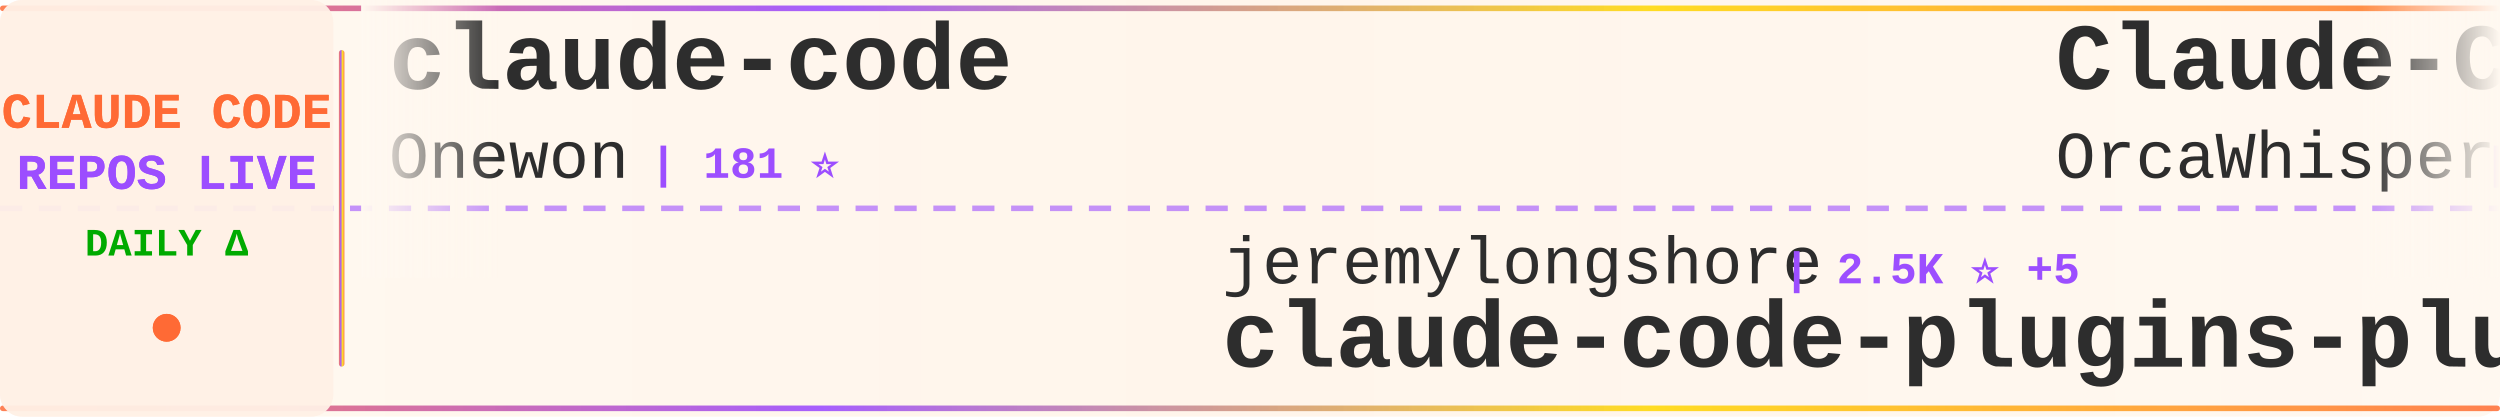
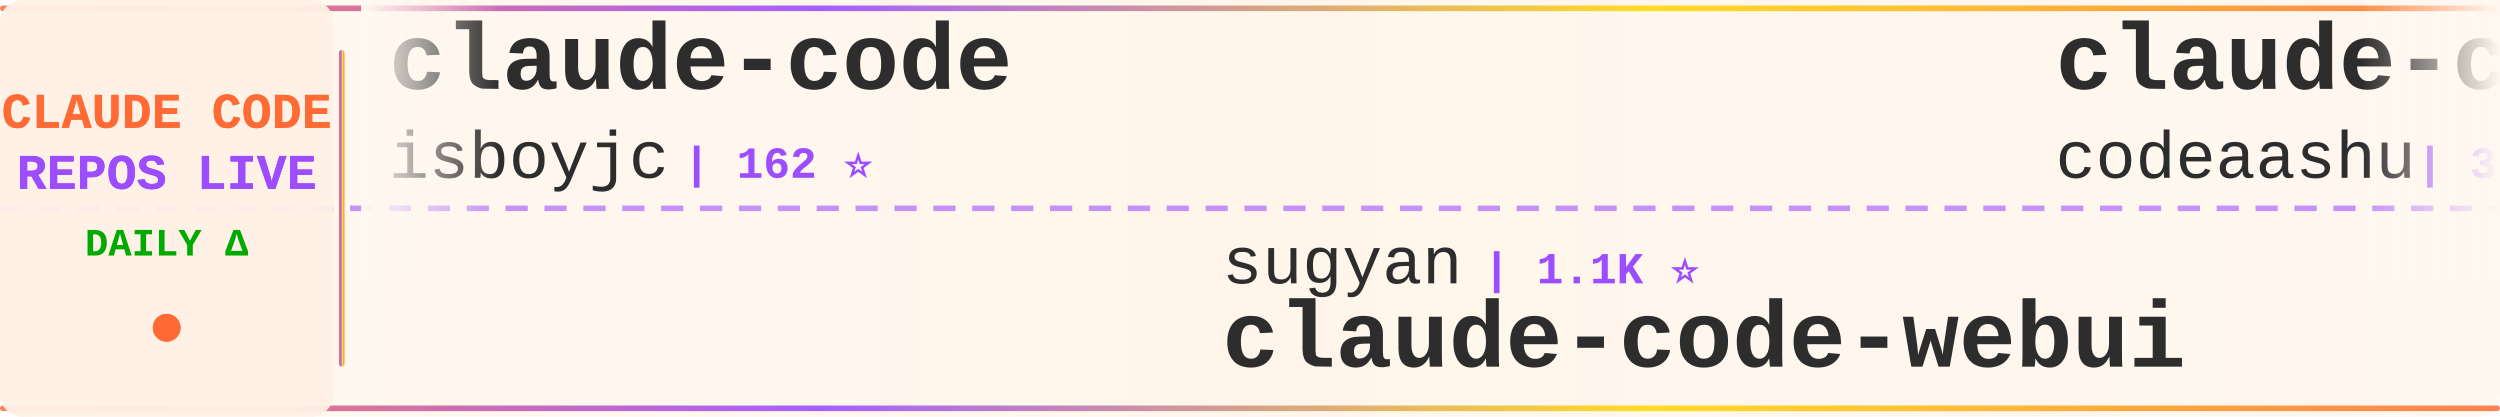
<svg xmlns="http://www.w3.org/2000/svg" width="900" height="150">
  <defs>
    <linearGradient id="tickerBg" x1="0%" y1="0%" x2="100%" y2="0%">
      <stop offset="0%" style="stop-color:#fff8f0;stop-opacity:0.98" />
      <stop offset="50%" style="stop-color:#fff5eb;stop-opacity:1" />
      <stop offset="100%" style="stop-color:#fff8f0;stop-opacity:0.98" />
    </linearGradient>
    <linearGradient id="borderGrad" x1="0%" y1="0%" x2="100%" y2="0%">
      <stop offset="0%" style="stop-color:#FF6B35;stop-opacity:0.85">
        <animate attributeName="stop-opacity" values="0.85;1;0.85" dur="2s" repeatCount="indefinite" />
      </stop>
      <stop offset="33%" style="stop-color:#9C4EFF;stop-opacity:0.9">
        <animate attributeName="stop-opacity" values="0.9;1;0.9" dur="2.2s" repeatCount="indefinite" />
      </stop>
      <stop offset="66%" style="stop-color:#FFD700;stop-opacity:0.85">
        <animate attributeName="stop-opacity" values="0.85;1;0.85" dur="1.8s" repeatCount="indefinite" />
      </stop>
      <stop offset="100%" style="stop-color:#FF6B35;stop-opacity:0.85">
        <animate attributeName="stop-opacity" values="0.85;1;0.85" dur="2s" repeatCount="indefinite" />
      </stop>
    </linearGradient>
    <filter id="textGlow">
      <feGaussianBlur stdDeviation="0.15" result="coloredBlur" />
      <feMerge>
        <feMergeNode in="coloredBlur" />
        <feMergeNode in="SourceGraphic" />
      </feMerge>
    </filter>
    <filter id="metricGlow">
      <feGaussianBlur stdDeviation="0.2" result="coloredBlur" />
      <feMerge>
        <feMergeNode in="coloredBlur" />
        <feMergeNode in="SourceGraphic" />
      </feMerge>
    </filter>
    <linearGradient id="leftFade" x1="0%" y1="0%" x2="100%" y2="0%">
      <stop offset="0%" style="stop-color:#fff8f0;stop-opacity:1" />
      <stop offset="100%" style="stop-color:#fff8f0;stop-opacity:0" />
    </linearGradient>
    <linearGradient id="rightFade" x1="0%" y1="0%" x2="100%" y2="0%">
      <stop offset="0%" style="stop-color:#fff8f0;stop-opacity:0" />
      <stop offset="100%" style="stop-color:#fff8f0;stop-opacity:1" />
    </linearGradient>
  </defs>
  <rect width="900" height="150" fill="url(#tickerBg)" rx="8" />
  <rect x="0" y="2" width="900" height="2" fill="url(#borderGrad)" rx="1" />
  <rect x="0" y="146" width="900" height="2" fill="url(#borderGrad)" rx="1" />
  <line x1="0" y1="75" x2="900" y2="75" stroke="#9C4EFF" stroke-width="2" stroke-dasharray="8 6" opacity="0.6" />
  <rect x="0" y="0" width="120" height="150" fill="#fff0e6" opacity="0.95" rx="8" />
  <text x="60" y="46" font-family="'Courier New', monospace" font-size="18" font-weight="bold" fill="#FF6B35" text-anchor="middle" filter="url(#textGlow)">
    CLAUDE CODE
  </text>
  <text x="60" y="68" font-family="'Courier New', monospace" font-size="18" font-weight="bold" fill="#9C4EFF" text-anchor="middle" filter="url(#textGlow)">
    REPOS LIVE
  </text>
  <text x="60" y="92" font-family="'Courier New', monospace" font-size="14" font-weight="bold" fill="#00aa00" text-anchor="middle">
    DAILY Δ
  </text>
  <circle cx="60" cy="118" r="5" fill="#FF6B35" filter="url(#metricGlow)">
    <animate attributeName="r" values="4;6;4" dur="1.5s" repeatCount="indefinite" />
    <animate attributeName="opacity" values="0.6;1;0.6" dur="1.5s" repeatCount="indefinite" />
  </circle>
  <rect x="122" y="18" width="2" height="114" fill="url(#borderGrad)" rx="1" />
  <clipPath id="tickerClip">
    <rect x="130" y="0" width="770" height="150" />
  </clipPath>
  <g clip-path="url(#tickerClip)">
    <g id="tickerItems">
      <animateTransform attributeName="transform" attributeType="XML" type="translate" from="0 0" to="-3000 0" dur="54s" repeatCount="indefinite" />
      <g transform="translate(0, 0)">
        <text x="140" y="32" font-family="'Courier New', monospace" font-size="34" font-weight="bold" fill="#2d2d2d">claude-code</text>
-         <text x="140" y="64" font-family="'Courier New', monospace" font-size="24" font-weight="normal" fill="#2d2d2d" opacity="1.0">Onewon</text>
-         <text x="234" y="64" font-family="'Courier New', monospace" font-size="16" font-weight="bold" fill="#9C4EFF"> | 181 ⭐</text>
+         <text x="140" y="64" font-family="'Courier New', monospace" font-size="24" font-weight="normal" fill="#2d2d2d" opacity="1.0">isboyjc</text>
+         <text x="246" y="64" font-family="'Courier New', monospace" font-size="16" font-weight="bold" fill="#9C4EFF"> | 162 ⭐</text>
      </g>
      <g transform="translate(300, 0)">
-         <text x="140" y="102" font-family="'Courier New', monospace" font-size="24" font-weight="normal" fill="#2d2d2d" opacity="1.0">jeremylongshore</text>
-         <text x="342" y="102" font-family="'Courier New', monospace" font-size="16" font-weight="bold" fill="#9C4EFF"> | 2.5K ⭐ +5</text>
-         <text x="140" y="132" font-family="'Courier New', monospace" font-size="34" font-weight="bold" fill="#2d2d2d">claude-code-plugins-plus...</text>
+         <text x="140" y="102" font-family="'Courier New', monospace" font-size="24" font-weight="normal" fill="#2d2d2d" opacity="1.0">sugyan</text>
+         <text x="234" y="102" font-family="'Courier New', monospace" font-size="16" font-weight="bold" fill="#9C4EFF"> | 1.1K ⭐</text>
+         <text x="140" y="132" font-family="'Courier New', monospace" font-size="34" font-weight="bold" fill="#2d2d2d">claude-code-webui</text>
      </g>
      <g transform="translate(600, 0)">
-         <text x="140" y="32" font-family="'Courier New', monospace" font-size="34" font-weight="bold" fill="#2d2d2d">Claude-Code</text>
-         <text x="140" y="64" font-family="'Courier New', monospace" font-size="24" font-weight="normal" fill="#2d2d2d" opacity="1.0">OrcaWhisper</text>
-         <text x="294" y="64" font-family="'Courier New', monospace" font-size="16" font-weight="bold" fill="#9C4EFF"> | 85 ⭐</text>
+         <text x="140" y="32" font-family="'Courier New', monospace" font-size="34" font-weight="bold" fill="#2d2d2d">claude-code</text>
+         <text x="140" y="64" font-family="'Courier New', monospace" font-size="24" font-weight="normal" fill="#2d2d2d" opacity="1.0">codeaashu</text>
+         <text x="270" y="64" font-family="'Courier New', monospace" font-size="16" font-weight="bold" fill="#9C4EFF"> | 3.1K ⭐</text>
      </g>
      <g transform="translate(900, 0)">
-         <text x="140" y="102" font-family="'Courier New', monospace" font-size="24" font-weight="normal" fill="#2d2d2d" opacity="1.0">shareAI-lab</text>
-         <text x="294" y="102" font-family="'Courier New', monospace" font-size="16" font-weight="bold" fill="#9C4EFF"> | 71.3K ⭐ +123</text>
-         <text x="140" y="132" font-family="'Courier New', monospace" font-size="34" font-weight="bold" fill="#2d2d2d">learn-claude-code</text>
+         <text x="140" y="102" font-family="'Courier New', monospace" font-size="24" font-weight="normal" fill="#2d2d2d" opacity="1.0">FlorianBruniaux</text>
+         <text x="342" y="102" font-family="'Courier New', monospace" font-size="16" font-weight="bold" fill="#9C4EFF"> | 5.5K ⭐ +2</text>
+         <text x="140" y="132" font-family="'Courier New', monospace" font-size="34" font-weight="bold" fill="#2d2d2d">claude-code-ultimate-gui...</text>
      </g>
      <g transform="translate(1200, 0)">
-         <text x="140" y="32" font-family="'Courier New', monospace" font-size="34" font-weight="bold" fill="#2d2d2d">Claude-Code-Game-Studios</text>
-         <text x="140" y="64" font-family="'Courier New', monospace" font-size="24" font-weight="normal" fill="#2d2d2d" opacity="1.0">Donchitos</text>
-         <text x="270" y="64" font-family="'Courier New', monospace" font-size="16" font-weight="bold" fill="#9C4EFF"> | 23.1K ⭐ +32</text>
+         <text x="140" y="32" font-family="'Courier New', monospace" font-size="34" font-weight="bold" fill="#2d2d2d">Claude-code</text>
+         <text x="140" y="64" font-family="'Courier New', monospace" font-size="24" font-weight="normal" fill="#2d2d2d" opacity="1.0">zstmfhy</text>
+         <text x="246" y="64" font-family="'Courier New', monospace" font-size="16" font-weight="bold" fill="#9C4EFF"> | 190 ⭐</text>
      </g>
      <g transform="translate(1500, 0)">
-         <text x="140" y="102" font-family="'Courier New', monospace" font-size="24" font-weight="normal" fill="#2d2d2d" opacity="1.0">simonw</text>
-         <text x="234" y="102" font-family="'Courier New', monospace" font-size="16" font-weight="bold" fill="#9C4EFF"> | 1.6K ⭐ +1</text>
-         <text x="140" y="132" font-family="'Courier New', monospace" font-size="34" font-weight="bold" fill="#2d2d2d">claude-code-transcripts</text>
+         <text x="140" y="102" font-family="'Courier New', monospace" font-size="24" font-weight="normal" fill="#2d2d2d" opacity="1.0">nicedreamzapp</text>
+         <text x="318" y="102" font-family="'Courier New', monospace" font-size="16" font-weight="bold" fill="#9C4EFF"> | 2.9K ⭐</text>
+         <text x="140" y="132" font-family="'Courier New', monospace" font-size="34" font-weight="bold" fill="#2d2d2d">claude-code-local</text>
      </g>
      <g transform="translate(1800, 0)">
-         <text x="140" y="32" font-family="'Courier New', monospace" font-size="34" font-weight="bold" fill="#2d2d2d">claude-code</text>
-         <text x="140" y="64" font-family="'Courier New', monospace" font-size="24" font-weight="normal" fill="#2d2d2d" opacity="1.0">lowcortisolprogrammer</text>
-         <text x="414" y="64" font-family="'Courier New', monospace" font-size="16" font-weight="bold" fill="#9C4EFF"> | 171 ⭐</text>
+         <text x="140" y="32" font-family="'Courier New', monospace" font-size="34" font-weight="bold" fill="#2d2d2d">claude-code-hooks-master...</text>
+         <text x="140" y="64" font-family="'Courier New', monospace" font-size="24" font-weight="normal" fill="#2d2d2d" opacity="1.0">disler</text>
+         <text x="234" y="64" font-family="'Courier New', monospace" font-size="16" font-weight="bold" fill="#9C4EFF"> | 3.8K ⭐</text>
      </g>
      <g transform="translate(2100, 0)">
-         <text x="140" y="102" font-family="'Courier New', monospace" font-size="24" font-weight="normal" fill="#2d2d2d" opacity="1.0">anthropics</text>
-         <text x="282" y="102" font-family="'Courier New', monospace" font-size="16" font-weight="bold" fill="#9C4EFF"> | 5.6K ⭐ +12</text>
-         <text x="140" y="132" font-family="'Courier New', monospace" font-size="34" font-weight="bold" fill="#2d2d2d">claude-code-security-rev...</text>
+         <text x="140" y="102" font-family="'Courier New', monospace" font-size="24" font-weight="normal" fill="#2d2d2d" opacity="1.0">ChrisWiles</text>
+         <text x="282" y="102" font-family="'Courier New', monospace" font-size="16" font-weight="bold" fill="#9C4EFF"> | 6.0K ⭐ -1</text>
+         <text x="140" y="132" font-family="'Courier New', monospace" font-size="34" font-weight="bold" fill="#2d2d2d">claude-code-showcase</text>
      </g>
      <g transform="translate(2400, 0)">
-         <text x="140" y="32" font-family="'Courier New', monospace" font-size="34" font-weight="bold" fill="#2d2d2d">pi-vs-claude-code</text>
-         <text x="140" y="64" font-family="'Courier New', monospace" font-size="24" font-weight="normal" fill="#2d2d2d" opacity="1.0">disler</text>
-         <text x="234" y="64" font-family="'Courier New', monospace" font-size="16" font-weight="bold" fill="#9C4EFF"> | 1.5K ⭐ +3</text>
+         <text x="140" y="32" font-family="'Courier New', monospace" font-size="34" font-weight="bold" fill="#2d2d2d">claude-code-pm-course</text>
+         <text x="140" y="64" font-family="'Courier New', monospace" font-size="24" font-weight="normal" fill="#2d2d2d" opacity="1.0">carlvellotti</text>
+         <text x="306" y="64" font-family="'Courier New', monospace" font-size="16" font-weight="bold" fill="#9C4EFF"> | 2.1K ⭐ -1</text>
      </g>
      <g transform="translate(2700, 0)">
-         <text x="140" y="102" font-family="'Courier New', monospace" font-size="24" font-weight="normal" fill="#2d2d2d" opacity="1.0">tanbiralam</text>
-         <text x="282" y="102" font-family="'Courier New', monospace" font-size="16" font-weight="bold" fill="#9C4EFF"> | 2.0K ⭐ +5</text>
-         <text x="140" y="132" font-family="'Courier New', monospace" font-size="34" font-weight="bold" fill="#2d2d2d">claude-code</text>
+         <text x="140" y="102" font-family="'Courier New', monospace" font-size="24" font-weight="normal" fill="#2d2d2d" opacity="1.0">davila7</text>
+         <text x="246" y="102" font-family="'Courier New', monospace" font-size="16" font-weight="bold" fill="#9C4EFF"> | 29.6K ⭐ +21</text>
+         <text x="140" y="132" font-family="'Courier New', monospace" font-size="34" font-weight="bold" fill="#2d2d2d">claude-code-templates</text>
      </g>
      <g transform="translate(3000, 0)">
        <text x="140" y="32" font-family="'Courier New', monospace" font-size="34" font-weight="bold" fill="#2d2d2d">claude-code</text>
-         <text x="140" y="64" font-family="'Courier New', monospace" font-size="24" font-weight="normal" fill="#2d2d2d" opacity="1.0">Onewon</text>
-         <text x="234" y="64" font-family="'Courier New', monospace" font-size="16" font-weight="bold" fill="#9C4EFF"> | 181 ⭐</text>
+         <text x="140" y="64" font-family="'Courier New', monospace" font-size="24" font-weight="normal" fill="#2d2d2d" opacity="1.0">isboyjc</text>
+         <text x="246" y="64" font-family="'Courier New', monospace" font-size="16" font-weight="bold" fill="#9C4EFF"> | 162 ⭐</text>
      </g>
      <g transform="translate(3300, 0)">
-         <text x="140" y="102" font-family="'Courier New', monospace" font-size="24" font-weight="normal" fill="#2d2d2d" opacity="1.0">jeremylongshore</text>
-         <text x="342" y="102" font-family="'Courier New', monospace" font-size="16" font-weight="bold" fill="#9C4EFF"> | 2.5K ⭐ +5</text>
-         <text x="140" y="132" font-family="'Courier New', monospace" font-size="34" font-weight="bold" fill="#2d2d2d">claude-code-plugins-plus...</text>
+         <text x="140" y="102" font-family="'Courier New', monospace" font-size="24" font-weight="normal" fill="#2d2d2d" opacity="1.0">sugyan</text>
+         <text x="234" y="102" font-family="'Courier New', monospace" font-size="16" font-weight="bold" fill="#9C4EFF"> | 1.1K ⭐</text>
+         <text x="140" y="132" font-family="'Courier New', monospace" font-size="34" font-weight="bold" fill="#2d2d2d">claude-code-webui</text>
      </g>
      <g transform="translate(3600, 0)">
-         <text x="140" y="32" font-family="'Courier New', monospace" font-size="34" font-weight="bold" fill="#2d2d2d">Claude-Code</text>
-         <text x="140" y="64" font-family="'Courier New', monospace" font-size="24" font-weight="normal" fill="#2d2d2d" opacity="1.0">OrcaWhisper</text>
-         <text x="294" y="64" font-family="'Courier New', monospace" font-size="16" font-weight="bold" fill="#9C4EFF"> | 85 ⭐</text>
+         <text x="140" y="32" font-family="'Courier New', monospace" font-size="34" font-weight="bold" fill="#2d2d2d">claude-code</text>
+         <text x="140" y="64" font-family="'Courier New', monospace" font-size="24" font-weight="normal" fill="#2d2d2d" opacity="1.0">codeaashu</text>
+         <text x="270" y="64" font-family="'Courier New', monospace" font-size="16" font-weight="bold" fill="#9C4EFF"> | 3.1K ⭐</text>
      </g>
      <g transform="translate(3900, 0)">
-         <text x="140" y="102" font-family="'Courier New', monospace" font-size="24" font-weight="normal" fill="#2d2d2d" opacity="1.0">shareAI-lab</text>
-         <text x="294" y="102" font-family="'Courier New', monospace" font-size="16" font-weight="bold" fill="#9C4EFF"> | 71.3K ⭐ +123</text>
-         <text x="140" y="132" font-family="'Courier New', monospace" font-size="34" font-weight="bold" fill="#2d2d2d">learn-claude-code</text>
+         <text x="140" y="102" font-family="'Courier New', monospace" font-size="24" font-weight="normal" fill="#2d2d2d" opacity="1.0">FlorianBruniaux</text>
+         <text x="342" y="102" font-family="'Courier New', monospace" font-size="16" font-weight="bold" fill="#9C4EFF"> | 5.5K ⭐ +2</text>
+         <text x="140" y="132" font-family="'Courier New', monospace" font-size="34" font-weight="bold" fill="#2d2d2d">claude-code-ultimate-gui...</text>
      </g>
    </g>
  </g>
  <rect x="130" y="0" width="50" height="100" fill="url(#leftFade)" />
  <rect x="850" y="0" width="50" height="100" fill="url(#rightFade)" />
</svg>
